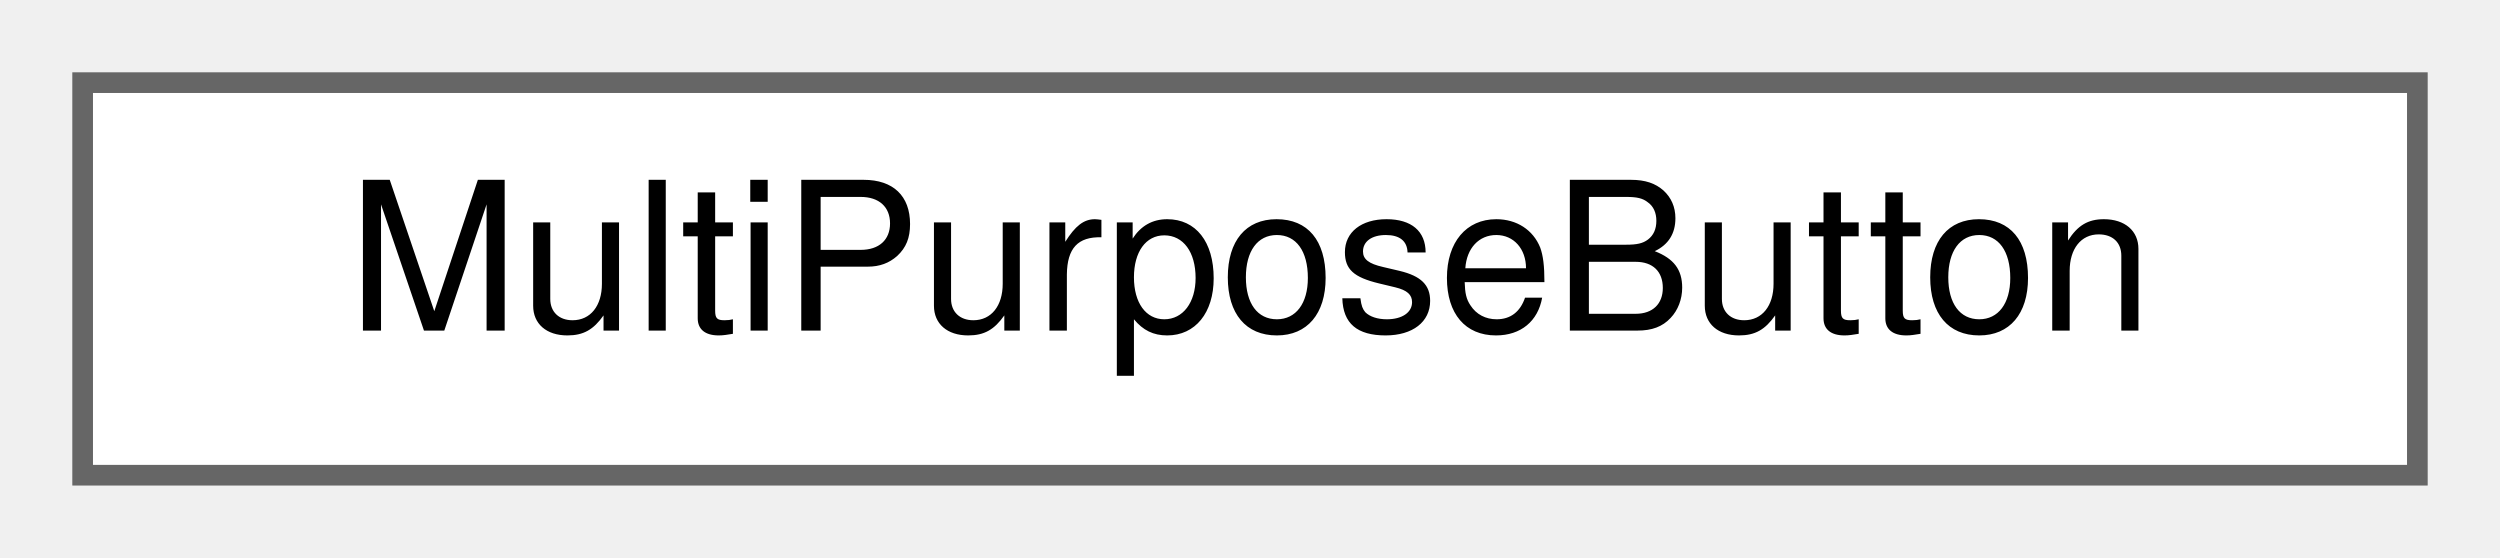
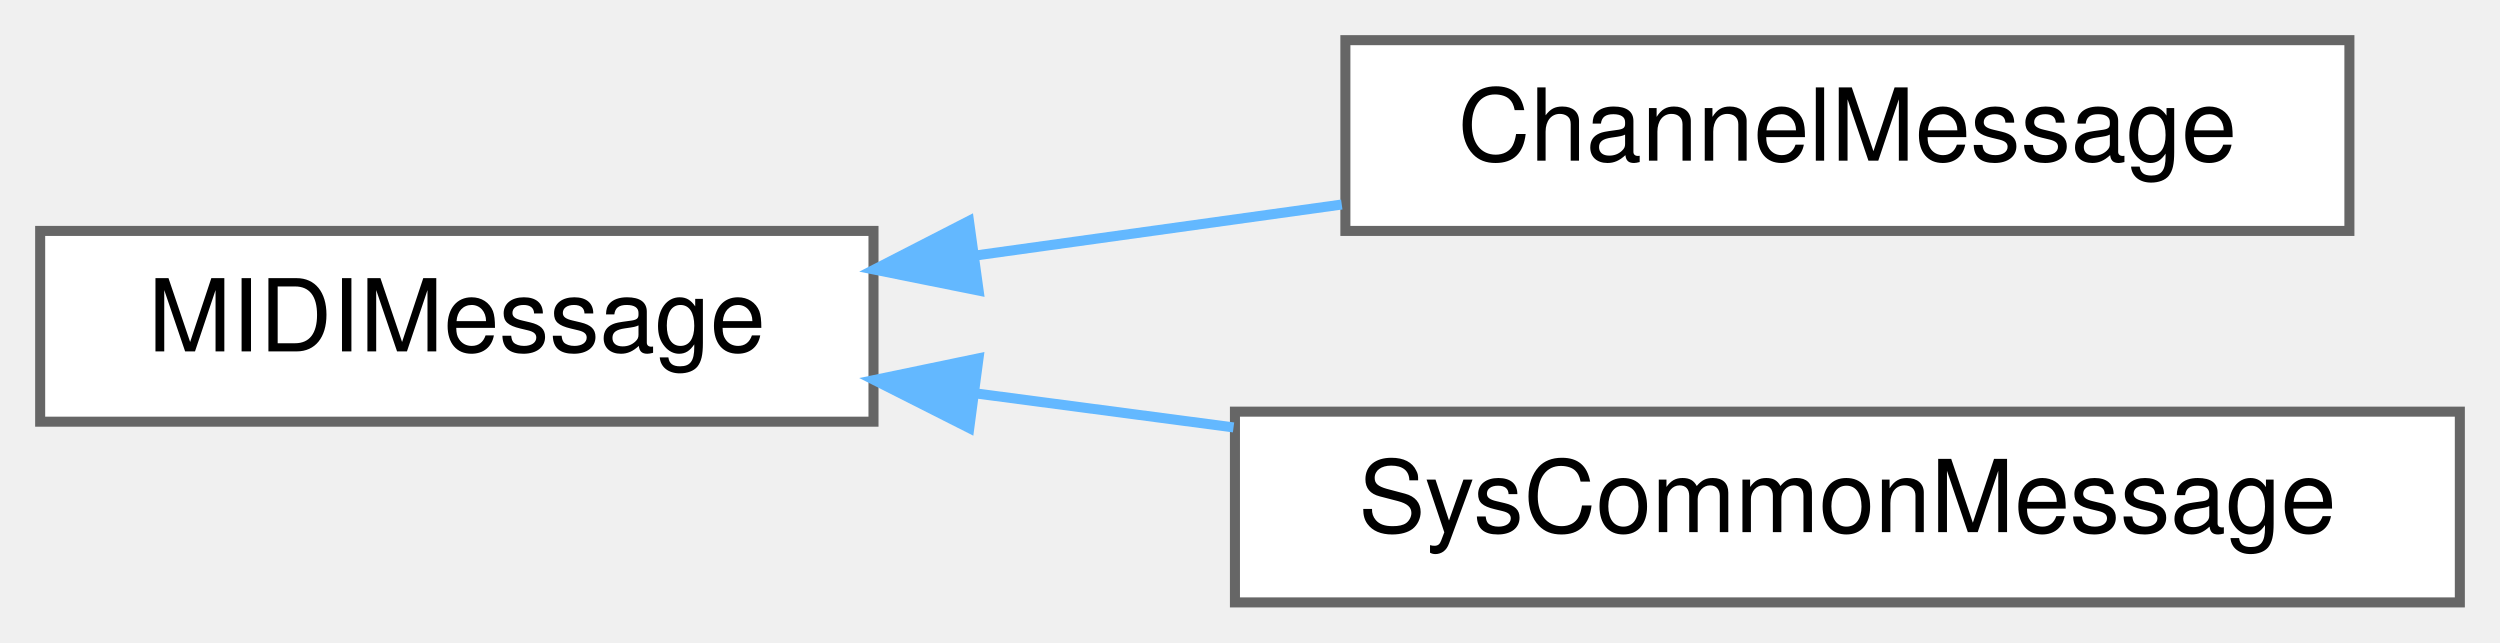
- <svg xmlns="http://www.w3.org/2000/svg" xmlns:xlink="http://www.w3.org/1999/xlink" width="121pt" height="27pt" viewBox="0.00 0.00 121.00 27.00">
-   <g id="graph0" class="graph" transform="scale(1 1) rotate(0) translate(4 23)">
+ <svg xmlns="http://www.w3.org/2000/svg" xmlns:xlink="http://www.w3.org/1999/xlink" width="249pt" height="64pt" viewBox="0.00 0.00 249.00 64.00">
+   <g id="graph0" class="graph" transform="scale(1 1) rotate(0) translate(4 60)">
    <g id="Node000000" class="node">
      <g id="a_Node000000">
-         <a xlink:href="d9/d8e/classAH_1_1MultiPurposeButton.html" target="_top" xlink:title="Class for detecting short/long button presses and double clicks.">
-           <polygon fill="white" stroke="#666666" points="113,-19 0,-19 0,0 113,0 113,-19" />
-           <text text-anchor="middle" x="56.5" y="-7" font-family="Helvetica,sans-Serif" font-size="10.00">MultiPurposeButton</text>
+         <a xlink:href="d4/d61/structMIDIMessage.html" target="_top" xlink:title=" ">
+           <polygon fill="white" stroke="#666666" points="83,-37 0,-37 0,-18 83,-18 83,-37" />
+           <text text-anchor="middle" x="41.5" y="-25" font-family="Helvetica,sans-Serif" font-size="10.00">MIDIMessage</text>
+         </a>
+       </g>
+     </g>
+     <g id="Node000001" class="node">
+       <g id="a_Node000001">
+         <a xlink:href="d7/d3f/structChannelMessage.html" target="_top" xlink:title=" ">
+           <polygon fill="white" stroke="#666666" points="230,-56 130,-56 130,-37 230,-37 230,-56" />
+           <text text-anchor="middle" x="180" y="-44" font-family="Helvetica,sans-Serif" font-size="10.00">ChannelMessage</text>
+         </a>
+       </g>
+     </g>
+     <g id="edge345_Node000000_Node000001" class="edge">
+       <g id="a_edge345_Node000000_Node000001">
+         <a xlink:title=" ">
+           <path fill="none" stroke="#63b8ff" d="M93.29,-34.57C105.18,-36.22 117.82,-37.98 129.64,-39.63" />
+           <polygon fill="#63b8ff" stroke="#63b8ff" points="93.47,-31.06 83.08,-33.15 92.51,-37.99 93.47,-31.06" />
+         </a>
+       </g>
+     </g>
+     <g id="Node000002" class="node">
+       <g id="a_Node000002">
+         <a xlink:href="d5/dad/structSysCommonMessage.html" target="_top" xlink:title=" ">
+           <polygon fill="white" stroke="#666666" points="241,-19 119,-19 119,0 241,0 241,-19" />
+           <text text-anchor="middle" x="180" y="-7" font-family="Helvetica,sans-Serif" font-size="10.00">SysCommonMessage</text>
+         </a>
+       </g>
+     </g>
+     <g id="edge346_Node000000_Node000002" class="edge">
+       <g id="a_edge346_Node000000_Node000002">
+         <a xlink:title=" ">
+           <path fill="none" stroke="#63b8ff" d="M93.09,-20.83C101.49,-19.72 110.26,-18.56 118.86,-17.43" />
+           <polygon fill="#63b8ff" stroke="#63b8ff" points="92.54,-17.37 83.08,-22.15 93.46,-24.31 92.54,-17.37" />
        </a>
      </g>
    </g>
  </g>
</svg>
